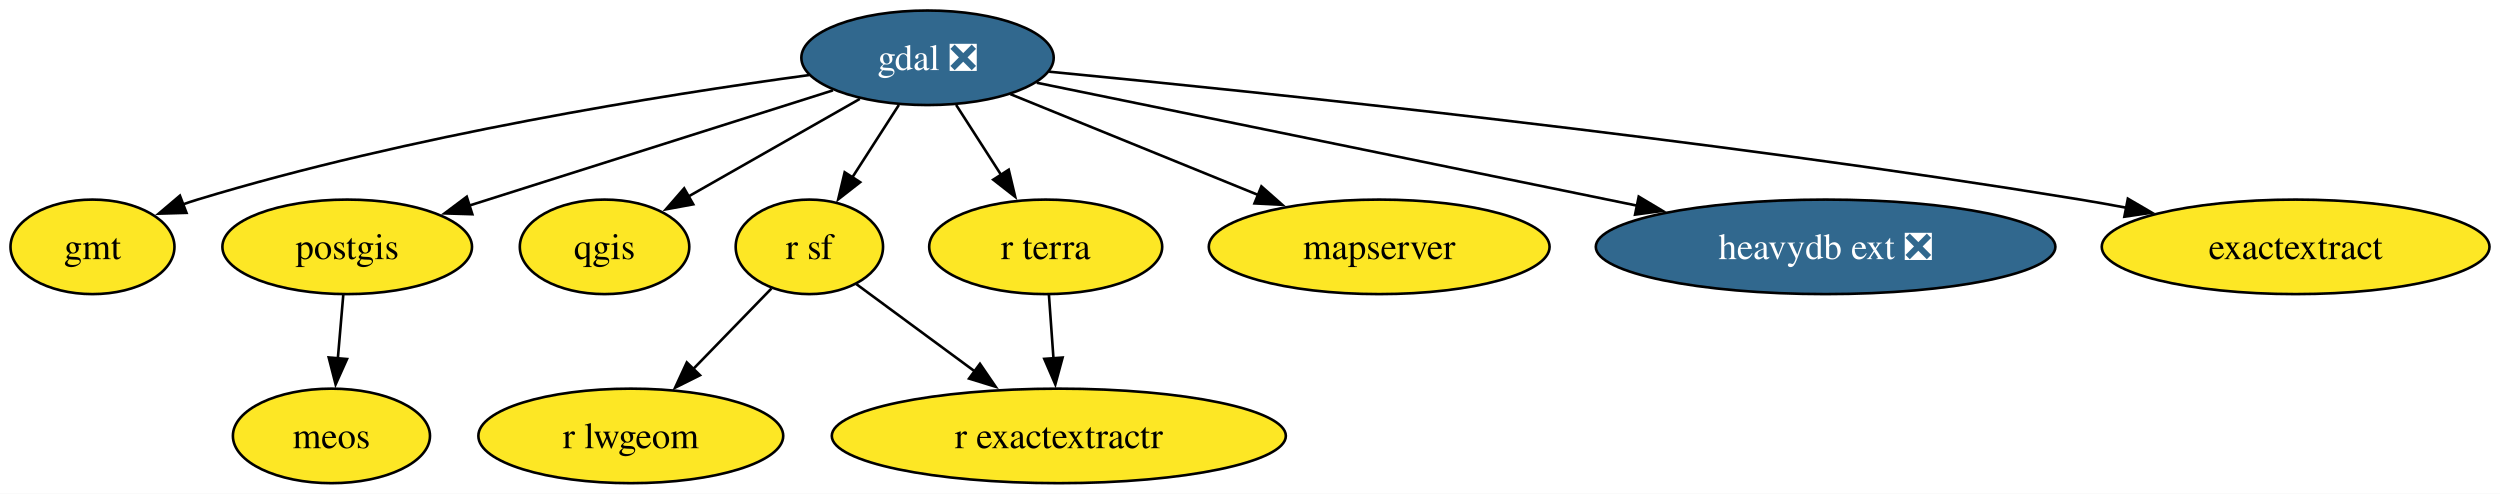
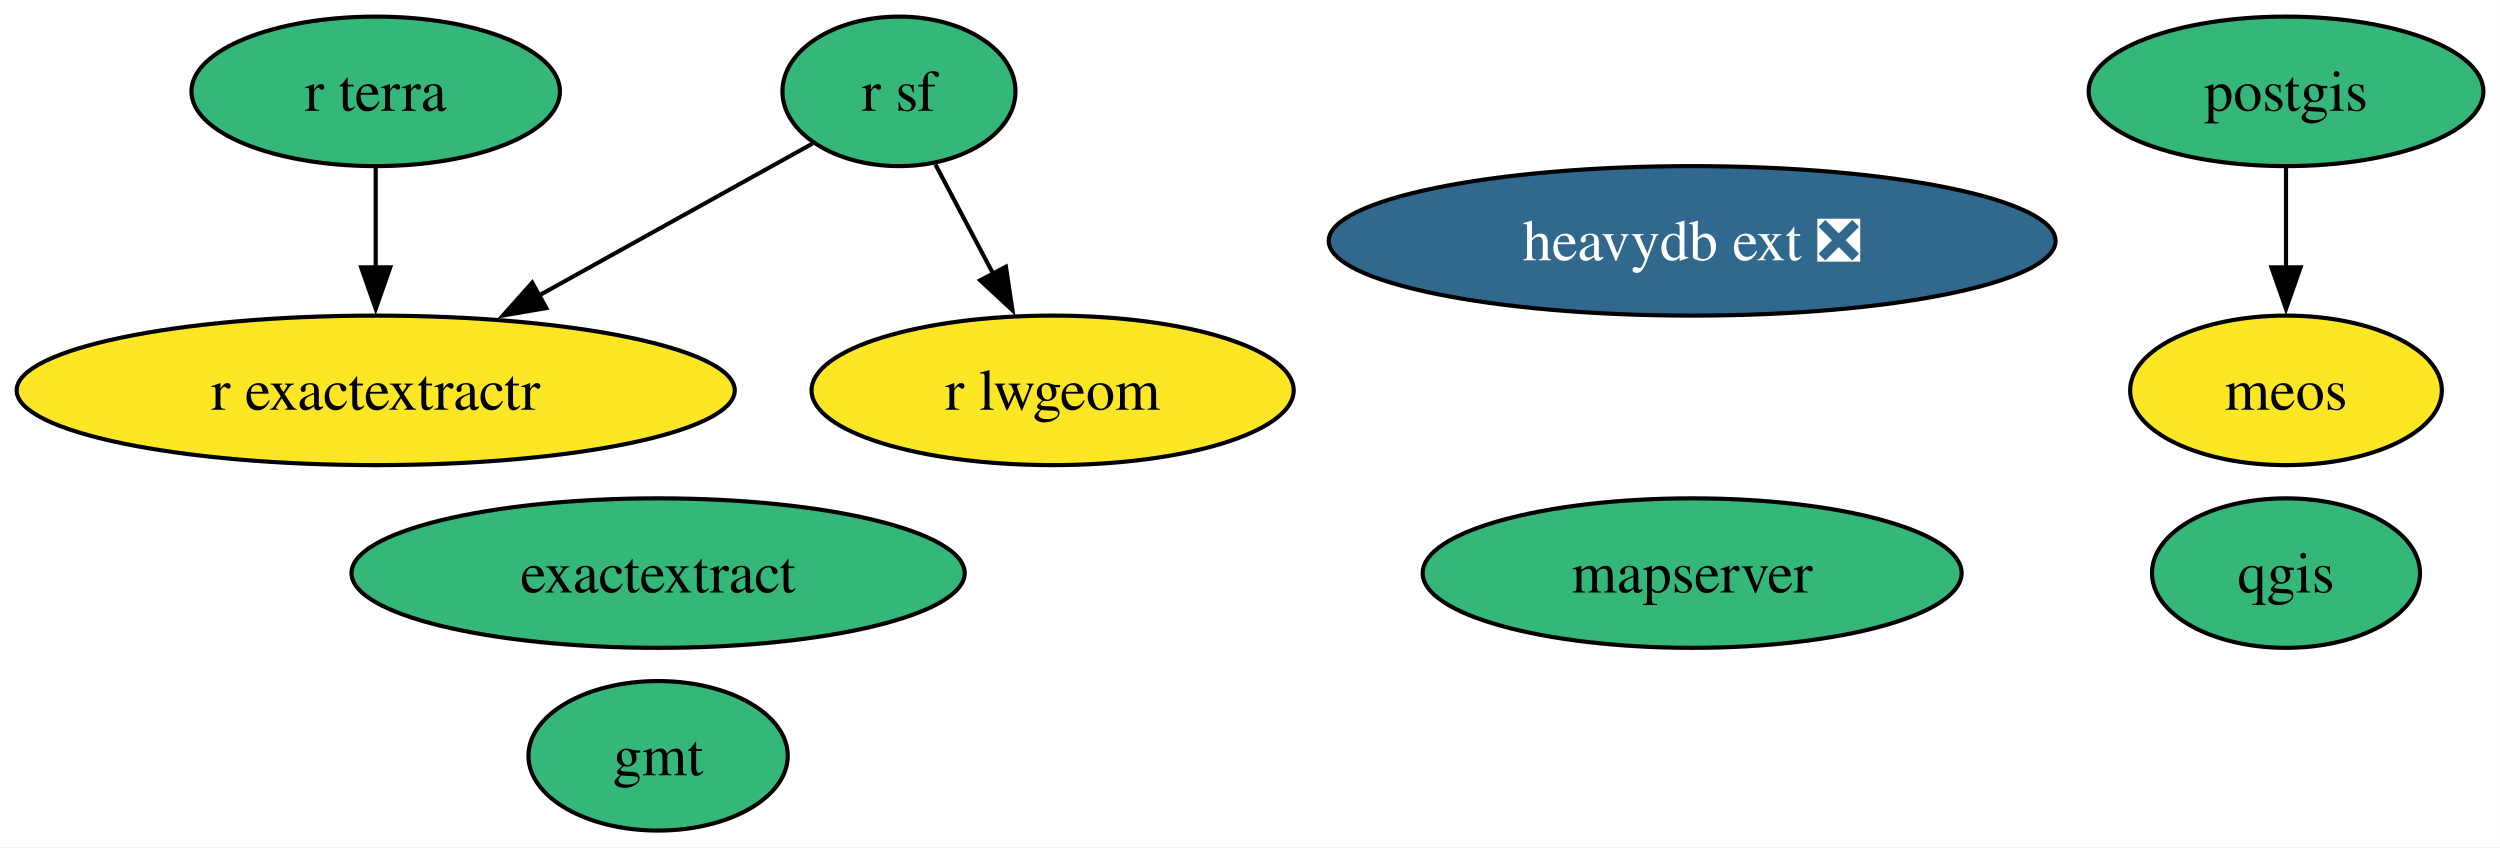
- <svg xmlns="http://www.w3.org/2000/svg" xmlns:xlink="http://www.w3.org/1999/xlink" width="952pt" height="188pt" viewBox="0.00 0.00 952.05 188.00">
-   <g id="graph0" class="graph" transform="scale(1 1) rotate(0) translate(4 184)">
-     <polygon fill="white" stroke="none" points="-4,4 -4,-184 948.05,-184 948.05,4 -4,4" />
+ <svg xmlns="http://www.w3.org/2000/svg" xmlns:xlink="http://www.w3.org/1999/xlink" width="602pt" height="204pt" viewBox="0.00 0.00 601.98 204.00">
+   <g id="graph0" class="graph" transform="scale(1 1) rotate(0) translate(4 200)">
+     <polygon fill="white" stroke="none" points="-4,4 -4,-200 597.98,-200 597.98,4 -4,4" />
    <g id="node1" class="node">
      <g id="a_node1">
-         <a xlink:href="https://github.com/conda-forge/gdal-feedstock/pull/1052" xlink:title="gdal ❎">
-           <ellipse fill="#31688e" stroke="black" cx="349.22" cy="-162" rx="48.05" ry="18" />
-           <text text-anchor="middle" x="349.22" y="-157.32" font-family="Times,serif" font-size="14.00" fill="white">gdal ❎</text>
+         <a xlink:href="https://github.com/conda-forge/gmt-feedstock" xlink:title="gmt">
+           <ellipse fill="#35b779" stroke="black" cx="154.46" cy="-18" rx="31.22" ry="18" />
+           <text text-anchor="middle" x="154.46" y="-13.32" font-family="Times,serif" font-size="14.00">gmt</text>
        </a>
      </g>
    </g>
    <g id="node2" class="node">
      <g id="a_node2">
-         <a xlink:href="https://github.com/conda-forge/gmt-feedstock" xlink:title="gmt">
-           <ellipse fill="#fde725" stroke="black" cx="31.22" cy="-90" rx="31.22" ry="18" />
-           <text text-anchor="middle" x="31.22" y="-85.33" font-family="Times,serif" font-size="14.00">gmt</text>
+         <a xlink:href="https://github.com/conda-forge/postgis-feedstock" xlink:title="postgis">
+           <ellipse fill="#35b779" stroke="black" cx="546.46" cy="-178" rx="47.53" ry="18" />
+           <text text-anchor="middle" x="546.46" y="-173.32" font-family="Times,serif" font-size="14.00">postgis</text>
+         </a>
+       </g>
+     </g>
+     <g id="node10" class="node">
+       <g id="a_node10">
+         <a xlink:href="https://github.com/conda-forge/meos-feedstock" xlink:title="meos">
+           <ellipse fill="#fde725" stroke="black" cx="546.46" cy="-106" rx="37.53" ry="18" />
+           <text text-anchor="middle" x="546.46" y="-101.33" font-family="Times,serif" font-size="14.00">meos</text>
+         </a>
+       </g>
+     </g>
+     <g id="edge1" class="edge">
+       <path fill="none" stroke="black" d="M546.46,-159.7C546.46,-152.41 546.46,-143.73 546.46,-135.54" />
+       <polygon fill="black" stroke="black" points="549.96,-135.62 546.46,-125.62 542.96,-135.62 549.96,-135.62" />
+     </g>
+     <g id="node3" class="node">
+       <g id="a_node3">
+         <a xlink:href="https://github.com/conda-forge/qgis-feedstock" xlink:title="qgis">
+           <ellipse fill="#35b779" stroke="black" cx="546.46" cy="-62" rx="32.27" ry="18" />
+           <text text-anchor="middle" x="546.46" y="-57.33" font-family="Times,serif" font-size="14.00">qgis</text>
+         </a>
+       </g>
+     </g>
+     <g id="node4" class="node">
+       <g id="a_node4">
+         <a xlink:href="https://github.com/conda-forge/r-sf-feedstock" xlink:title="r sf">
+           <ellipse fill="#35b779" stroke="black" cx="212.46" cy="-178" rx="28.06" ry="18" />
+           <text text-anchor="middle" x="212.46" y="-173.32" font-family="Times,serif" font-size="14.00">r sf</text>
+         </a>
+       </g>
+     </g>
+     <g id="node5" class="node">
+       <g id="a_node5">
+         <a xlink:href="https://github.com/conda-forge/r-lwgeom-feedstock" xlink:title="r lwgeom">
+           <ellipse fill="#fde725" stroke="black" cx="249.46" cy="-106" rx="58.05" ry="18" />
+           <text text-anchor="middle" x="249.46" y="-101.33" font-family="Times,serif" font-size="14.00">r lwgeom</text>
+         </a>
+       </g>
+     </g>
+     <g id="edge3" class="edge">
+       <path fill="none" stroke="black" d="M221.23,-160.41C225.4,-152.51 230.51,-142.85 235.22,-133.94" />
+       <polygon fill="black" stroke="black" points="238.21,-135.77 239.79,-125.29 232.02,-132.5 238.21,-135.77" />
+     </g>
+     <g id="node6" class="node">
+       <g id="a_node6">
+         <a xlink:href="https://github.com/conda-forge/r-exactextractr-feedstock" xlink:title="r exactextractr">
+           <ellipse fill="#fde725" stroke="black" cx="86.46" cy="-106" rx="86.46" ry="18" />
+           <text text-anchor="middle" x="86.46" y="-101.33" font-family="Times,serif" font-size="14.00">r exactextractr</text>
        </a>
      </g>
    </g>
    <g id="edge2" class="edge">
-       <path fill="none" stroke="black" d="M304.21,-155.43C248.64,-147.88 151.6,-132.44 71.22,-108 69.38,-107.44 67.51,-106.83 65.64,-106.17" />
-       <polygon fill="black" stroke="black" points="67.02,-102.95 56.43,-102.64 64.52,-109.49 67.02,-102.95" />
+       <path fill="none" stroke="black" d="M191.65,-165.44C173.79,-155.52 147.56,-140.94 125.75,-128.83" />
+       <polygon fill="black" stroke="black" points="127.54,-125.82 117.1,-124.03 124.15,-131.94 127.54,-125.82" />
    </g>
-     <g id="node3" class="node">
-       <g id="a_node3">
-         <a xlink:href="https://github.com/conda-forge/postgis-feedstock" xlink:title="postgis">
-           <ellipse fill="#fde725" stroke="black" cx="128.22" cy="-90" rx="47.53" ry="18" />
-           <text text-anchor="middle" x="128.22" y="-85.33" font-family="Times,serif" font-size="14.00">postgis</text>
-         </a>
-       </g>
-     </g>
-     <g id="edge5" class="edge">
-       <path fill="none" stroke="black" d="M313.22,-149.6C275.46,-137.64 215.98,-118.8 174.7,-105.72" />
-       <polygon fill="black" stroke="black" points="175.87,-102.42 165.28,-102.74 173.75,-109.09 175.87,-102.42" />
-     </g>
-     <g id="node4" class="node">
-       <g id="a_node4">
-         <a xlink:href="https://github.com/conda-forge/qgis-feedstock" xlink:title="qgis">
-           <ellipse fill="#fde725" stroke="black" cx="226.22" cy="-90" rx="32.27" ry="18" />
-           <text text-anchor="middle" x="226.22" y="-85.33" font-family="Times,serif" font-size="14.00">qgis</text>
-         </a>
-       </g>
-     </g>
-     <g id="edge6" class="edge">
-       <path fill="none" stroke="black" d="M323.43,-146.33C304.39,-135.49 278.35,-120.67 258.02,-109.1" />
-       <polygon fill="black" stroke="black" points="260,-106.2 249.58,-104.29 256.54,-112.28 260,-106.2" />
-     </g>
-     <g id="node5" class="node">
-       <g id="a_node5">
-         <a xlink:href="https://github.com/conda-forge/r-sf-feedstock" xlink:title="r sf">
-           <ellipse fill="#fde725" stroke="black" cx="304.22" cy="-90" rx="28.06" ry="18" />
-           <text text-anchor="middle" x="304.22" y="-85.33" font-family="Times,serif" font-size="14.00">r sf</text>
-         </a>
-       </g>
-     </g>
-     <g id="edge7" class="edge">
-       <path fill="none" stroke="black" d="M338.32,-144.05C332.97,-135.73 326.42,-125.54 320.49,-116.32" />
-       <polygon fill="black" stroke="black" points="323.56,-114.62 315.21,-108.1 317.67,-118.41 323.56,-114.62" />
-     </g>
-     <g id="node8" class="node">
-       <g id="a_node8">
+     <g id="node7" class="node">
+       <g id="a_node7">
        <a xlink:href="https://github.com/conda-forge/r-terra-feedstock" xlink:title="r terra">
-           <ellipse fill="#fde725" stroke="black" cx="394.22" cy="-90" rx="44.37" ry="18" />
-           <text text-anchor="middle" x="394.22" y="-85.33" font-family="Times,serif" font-size="14.00">r terra</text>
-         </a>
-       </g>
-     </g>
-     <g id="edge8" class="edge">
-       <path fill="none" stroke="black" d="M360.11,-144.05C365.25,-136.06 371.5,-126.33 377.24,-117.4" />
-       <polygon fill="black" stroke="black" points="380.14,-119.37 382.6,-109.06 374.25,-115.58 380.14,-119.37" />
-     </g>
-     <g id="node9" class="node">
-       <g id="a_node9">
-         <a xlink:href="https://github.com/conda-forge/mapserver-feedstock" xlink:title="mapserver">
-           <ellipse fill="#fde725" stroke="black" cx="521.22" cy="-90" rx="64.89" ry="18" />
-           <text text-anchor="middle" x="521.22" y="-85.33" font-family="Times,serif" font-size="14.00">mapserver</text>
+           <ellipse fill="#35b779" stroke="black" cx="86.46" cy="-178" rx="44.37" ry="18" />
+           <text text-anchor="middle" x="86.46" y="-173.32" font-family="Times,serif" font-size="14.00">r terra</text>
        </a>
      </g>
    </g>
    <g id="edge4" class="edge">
-       <path fill="none" stroke="black" d="M380.76,-148.16C407.19,-137.4 445.28,-121.9 475.13,-109.76" />
-       <polygon fill="black" stroke="black" points="476.37,-113.03 484.31,-106.02 473.73,-106.55 476.37,-113.03" />
+       <path fill="none" stroke="black" d="M86.46,-159.7C86.46,-152.41 86.46,-143.73 86.46,-135.54" />
+       <polygon fill="black" stroke="black" points="89.96,-135.62 86.46,-125.62 82.96,-135.62 89.96,-135.62" />
    </g>
-     <g id="node10" class="node">
-       <g id="a_node10">
-         <a xlink:href="https://github.com/conda-forge/heavydb-ext-feedstock/pull/84" xlink:title="heavydb ext ❎">
-           <ellipse fill="#31688e" stroke="black" cx="691.22" cy="-90" rx="87.51" ry="18" />
-           <text text-anchor="middle" x="691.22" y="-85.33" font-family="Times,serif" font-size="14.00" fill="white">heavydb ext ❎</text>
+     <g id="node8" class="node">
+       <g id="a_node8">
+         <a xlink:href="https://github.com/conda-forge/mapserver-feedstock" xlink:title="mapserver">
+           <ellipse fill="#35b779" stroke="black" cx="403.46" cy="-62" rx="64.89" ry="18" />
+           <text text-anchor="middle" x="403.46" y="-57.33" font-family="Times,serif" font-size="14.00">mapserver</text>
        </a>
      </g>
    </g>
-     <g id="edge3" class="edge">
-       <path fill="none" stroke="black" d="M390.81,-152.49C447.55,-140.87 550.08,-119.89 619.39,-105.7" />
-       <polygon fill="black" stroke="black" points="620.06,-109.14 629.16,-103.7 618.66,-102.28 620.06,-109.14" />
-     </g>
-     <g id="node12" class="node">
-       <g id="a_node12">
-         <a xlink:href="https://github.com/conda-forge/exactextract-feedstock" xlink:title="exactextract">
-           <ellipse fill="#fde725" stroke="black" cx="870.22" cy="-90" rx="73.83" ry="18" />
-           <text text-anchor="middle" x="870.22" y="-85.33" font-family="Times,serif" font-size="14.00">exactextract</text>
+     <g id="node9" class="node">
+       <g id="a_node9">
+         <a xlink:href="https://github.com/conda-forge/heavydb-ext-feedstock/pull/84" xlink:title="heavydb ext ❎">
+           <ellipse fill="#31688e" stroke="black" cx="403.46" cy="-142" rx="87.51" ry="18" />
+           <text text-anchor="middle" x="403.46" y="-137.32" font-family="Times,serif" font-size="14.00" fill="white">heavydb ext ❎</text>
        </a>
      </g>
    </g>
-     <g id="edge1" class="edge">
-       <path fill="none" stroke="black" d="M395.54,-156.7C475.79,-148.97 645.79,-131.32 788.22,-108 793.9,-107.07 799.79,-106.02 805.68,-104.91" />
-       <polygon fill="black" stroke="black" points="806.33,-108.35 815.48,-103.01 805,-101.48 806.33,-108.35" />
-     </g>
    <g id="node11" class="node">
      <g id="a_node11">
-         <a xlink:href="https://github.com/conda-forge/meos-feedstock" xlink:title="meos">
-           <ellipse fill="#fde725" stroke="black" cx="122.22" cy="-18" rx="37.53" ry="18" />
-           <text text-anchor="middle" x="122.22" y="-13.32" font-family="Times,serif" font-size="14.00">meos</text>
+         <a xlink:href="https://github.com/conda-forge/exactextract-feedstock" xlink:title="exactextract">
+           <ellipse fill="#35b779" stroke="black" cx="154.46" cy="-62" rx="73.83" ry="18" />
+           <text text-anchor="middle" x="154.46" y="-57.33" font-family="Times,serif" font-size="14.00">exactextract</text>
        </a>
      </g>
    </g>
-     <g id="edge9" class="edge">
-       <path fill="none" stroke="black" d="M126.73,-71.7C126.11,-64.41 125.36,-55.73 124.66,-47.54" />
-       <polygon fill="black" stroke="black" points="128.15,-47.28 123.81,-37.61 121.18,-47.87 128.15,-47.28" />
-     </g>
-     <g id="node6" class="node">
-       <g id="a_node6">
-         <a xlink:href="https://github.com/conda-forge/r-lwgeom-feedstock" xlink:title="r lwgeom">
-           <ellipse fill="#fde725" stroke="black" cx="236.22" cy="-18" rx="58.05" ry="18" />
-           <text text-anchor="middle" x="236.22" y="-13.32" font-family="Times,serif" font-size="14.00">r lwgeom</text>
-         </a>
-       </g>
-     </g>
-     <g id="edge11" class="edge">
-       <path fill="none" stroke="black" d="M289.79,-74.15C281.14,-65.25 269.93,-53.71 260,-43.48" />
-       <polygon fill="black" stroke="black" points="262.57,-41.11 253.1,-36.38 257.55,-45.99 262.57,-41.11" />
-     </g>
-     <g id="node7" class="node">
-       <g id="a_node7">
-         <a xlink:href="https://github.com/conda-forge/r-exactextractr-feedstock" xlink:title="r exactextractr">
-           <ellipse fill="#fde725" stroke="black" cx="399.22" cy="-18" rx="86.46" ry="18" />
-           <text text-anchor="middle" x="399.22" y="-13.32" font-family="Times,serif" font-size="14.00">r exactextractr</text>
-         </a>
-       </g>
-     </g>
-     <g id="edge10" class="edge">
-       <path fill="none" stroke="black" d="M322.08,-75.83C334.81,-66.45 352.27,-53.59 367.36,-42.47" />
-       <polygon fill="black" stroke="black" points="369.19,-45.47 375.17,-36.72 365.04,-39.84 369.19,-45.47" />
-     </g>
-     <g id="edge12" class="edge">
-       <path fill="none" stroke="black" d="M395.45,-71.7C395.97,-64.41 396.59,-55.73 397.18,-47.54" />
-       <polygon fill="black" stroke="black" points="400.66,-47.84 397.89,-37.61 393.68,-47.34 400.66,-47.84" />
-     </g>
  </g>
</svg>
